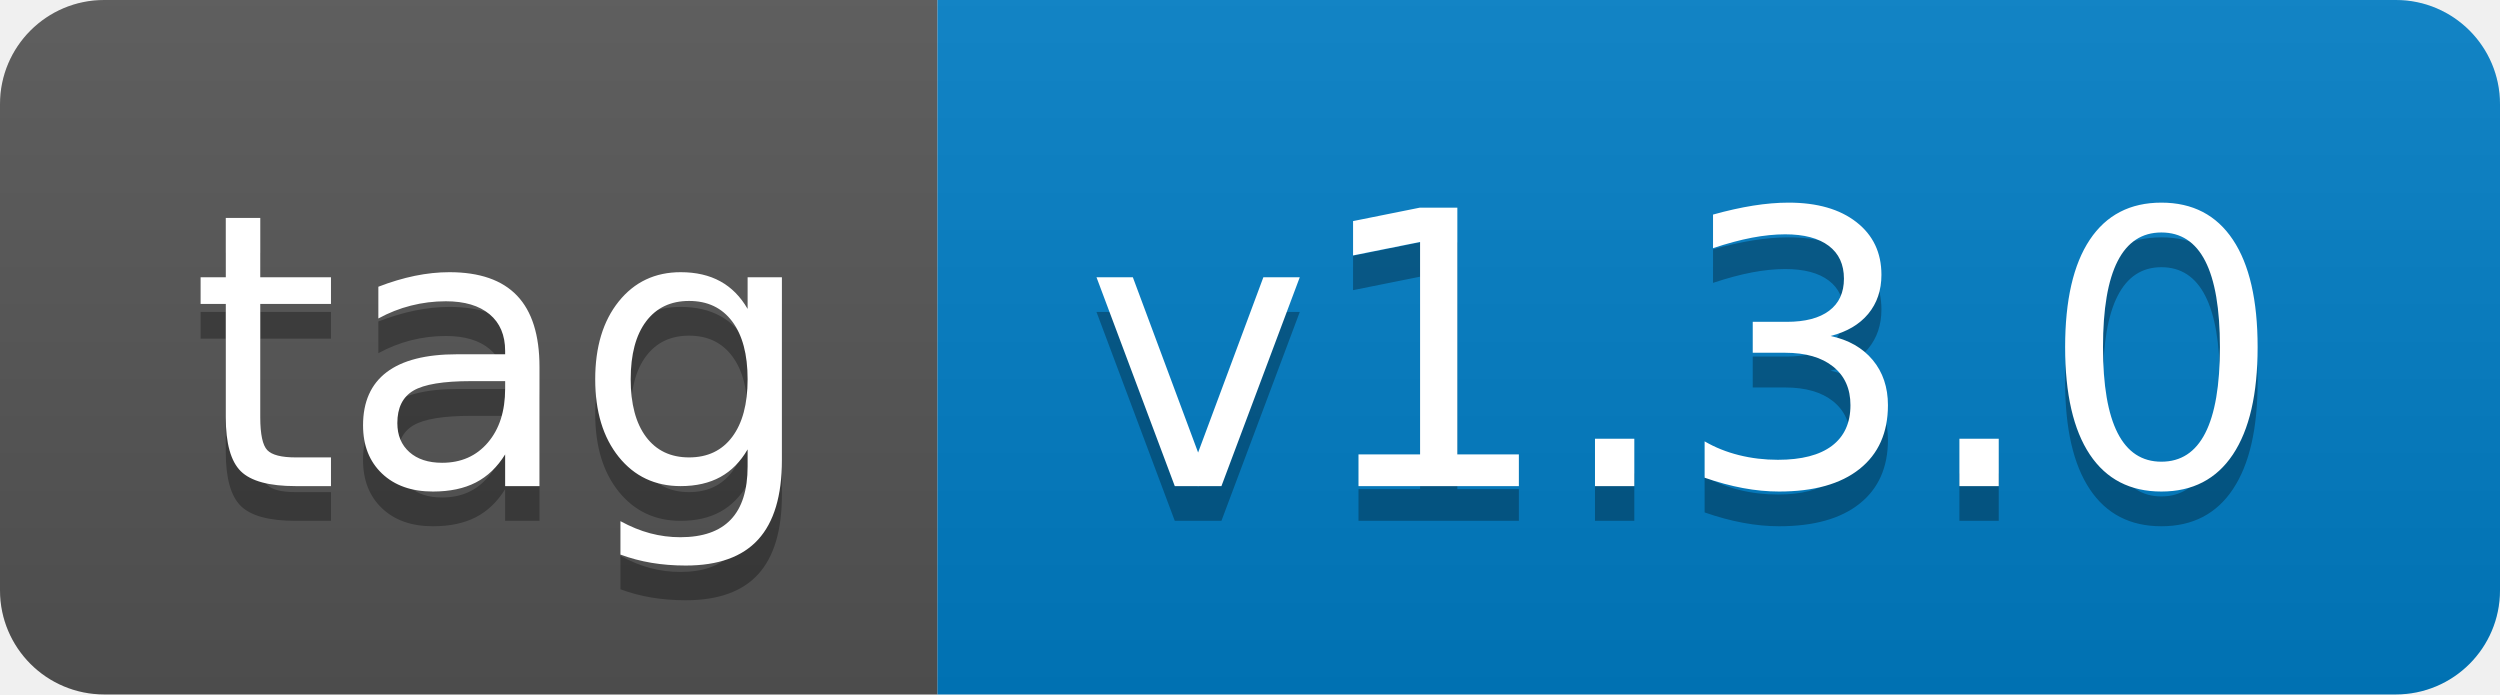
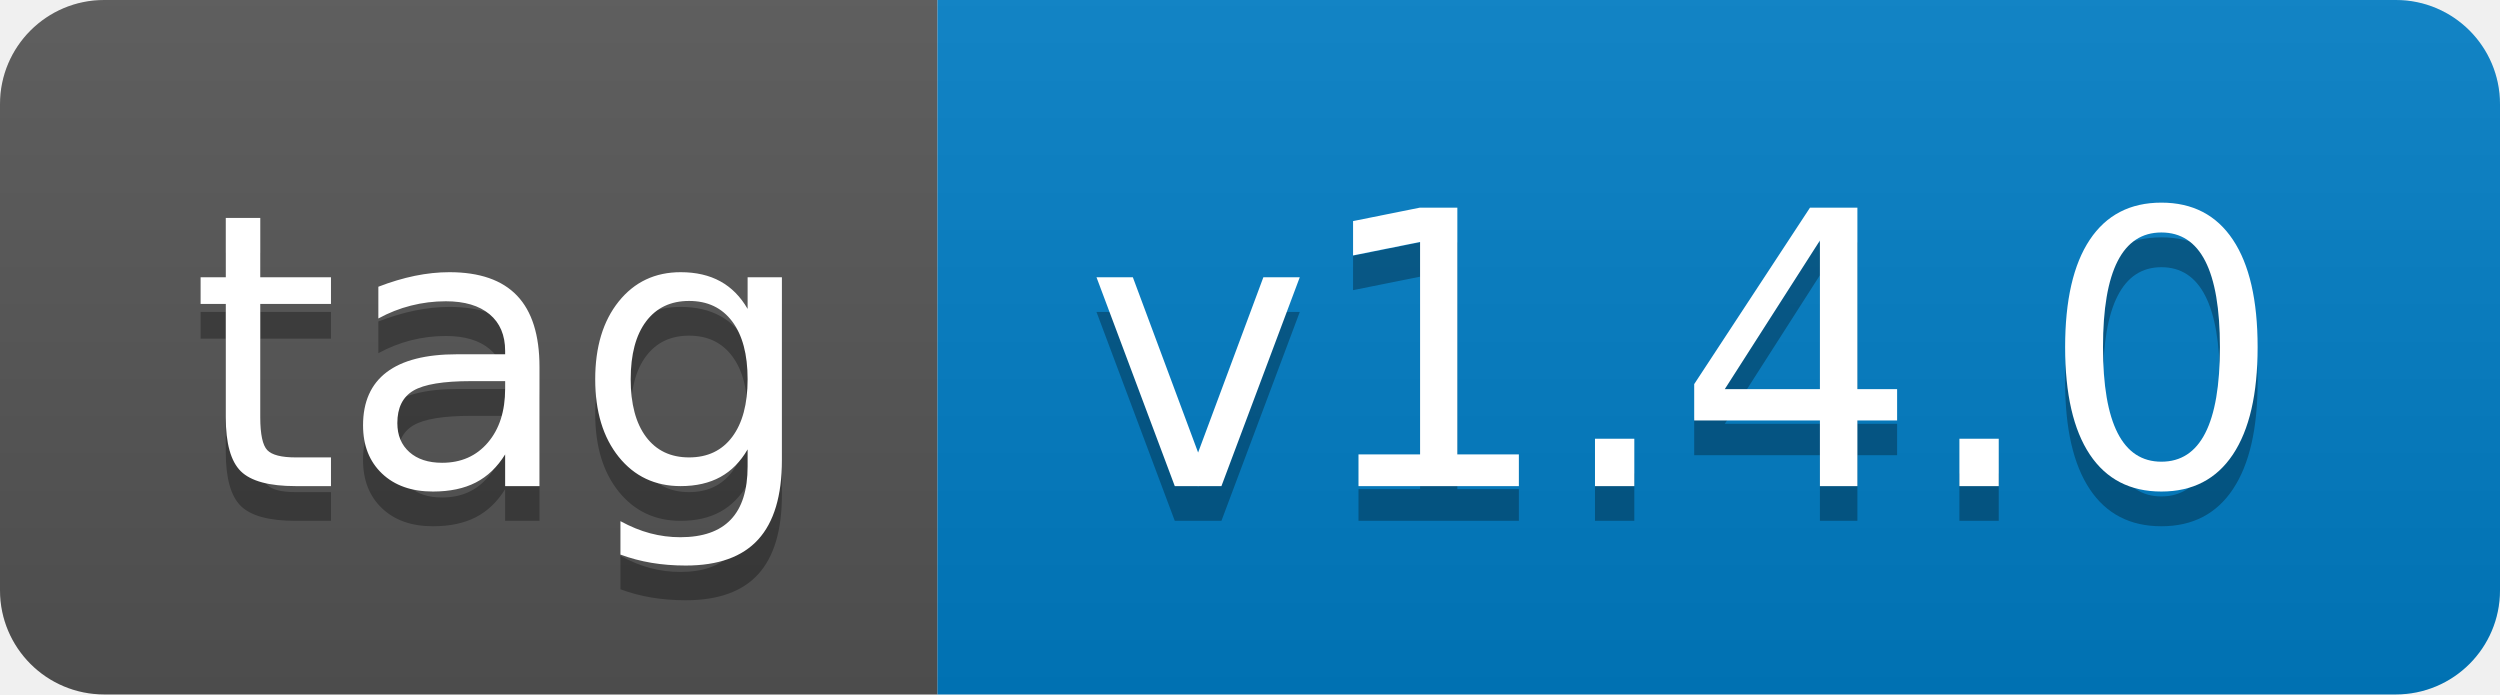
- <svg xmlns="http://www.w3.org/2000/svg" width="72" height="20" role="img" aria-label="tag: v1.3.0">
+ <svg xmlns="http://www.w3.org/2000/svg" width="72" height="20" role="img" aria-label="tag: v1.4.0">
  <linearGradient id="s" x2="0" y2="100%">
    <stop offset="0" stop-color="#bbb" stop-opacity=".1" />
    <stop offset="1" stop-opacity=".1" />
  </linearGradient>
  <clipPath id="r">
    <rect width="72" height="20" rx="3" fill="#fff" />
  </clipPath>
  <g clip-path="url(#r)">
    <rect width="27" height="20" fill="#555" />
    <rect x="27" width="45" height="20" fill="#007ec6" />
    <rect width="72" height="20" fill="url(#s)" />
  </g>
  <g fill="#fff" text-anchor="middle" font-family="Verdana,Geneva,DejaVu Sans,sans-serif" text-rendering="geometricPrecision" font-size="110">
    <text aria-hidden="true" x="145" y="150" fill="#010101" fill-opacity=".3" transform="scale(.1)" textLength="170">tag</text>
    <text x="145" y="140" transform="scale(.1)" fill="#fff" textLength="170">tag</text>
-     <text aria-hidden="true" x="485" y="150" fill="#010101" fill-opacity=".3" transform="scale(.1)" textLength="350">v1.3.0</text>
-     <text x="485" y="140" transform="scale(.1)" fill="#fff" textLength="350">v1.3.0</text>
+     <text aria-hidden="true" x="485" y="150" fill="#010101" fill-opacity=".3" transform="scale(.1)" textLength="350">v1.4.0</text>
+     <text x="485" y="140" transform="scale(.1)" fill="#fff" textLength="350">v1.4.0</text>
  </g>
</svg>
